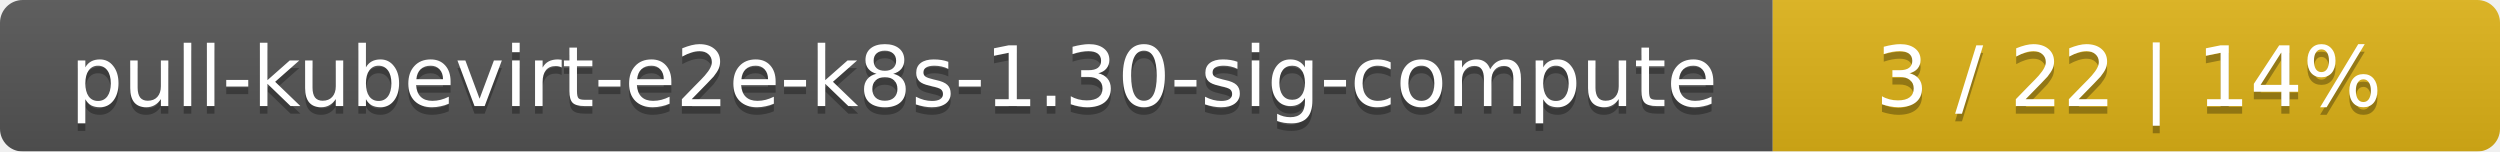
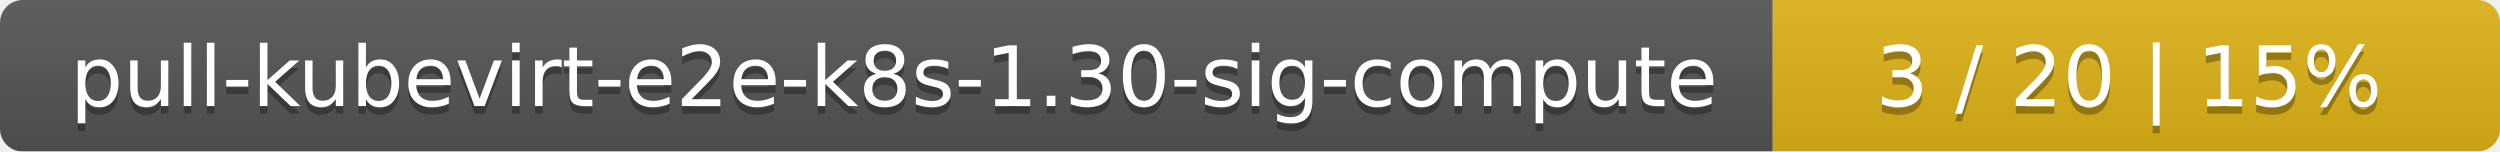
<svg xmlns="http://www.w3.org/2000/svg" width="330" height="20">
  <linearGradient id="smooth" x2="0" y2="100%">
    <stop offset="0" stop-color="#bbb" stop-opacity=".1" />
    <stop offset="1" stop-opacity=".1" />
  </linearGradient>
  <mask id="round">
    <rect width="330" height="20" rx="3" fill="#fff" />
  </mask>
  <g mask="url(#round)">
    <rect width="234" height="20" fill="#555" />
    <rect x="234" width="96" height="20" fill="#dfb317" />
    <rect width="330" height="20" fill="url(#smooth)" />
  </g>
  <g fill="#fff" text-anchor="middle" font-family="DejaVu Sans,Verdana,Geneva,sans-serif" font-size="11">
    <text x="118" y="15" fill="#010101" fill-opacity=".3">pull-kubevirt-e2e-k8s-1.30-sig-compute</text>
    <text x="118" y="14">pull-kubevirt-e2e-k8s-1.30-sig-compute</text>
-     <text x="281" y="15" fill="#010101" fill-opacity=".3">3 / 22    |    14%</text>
-     <text x="281" y="14">3 / 22    |    14%</text>
+     <text x="281" y="15" fill="#010101" fill-opacity=".3">3 / 20    |    15%</text>
+     <text x="281" y="14">3 / 20    |    15%</text>
  </g>
</svg>
